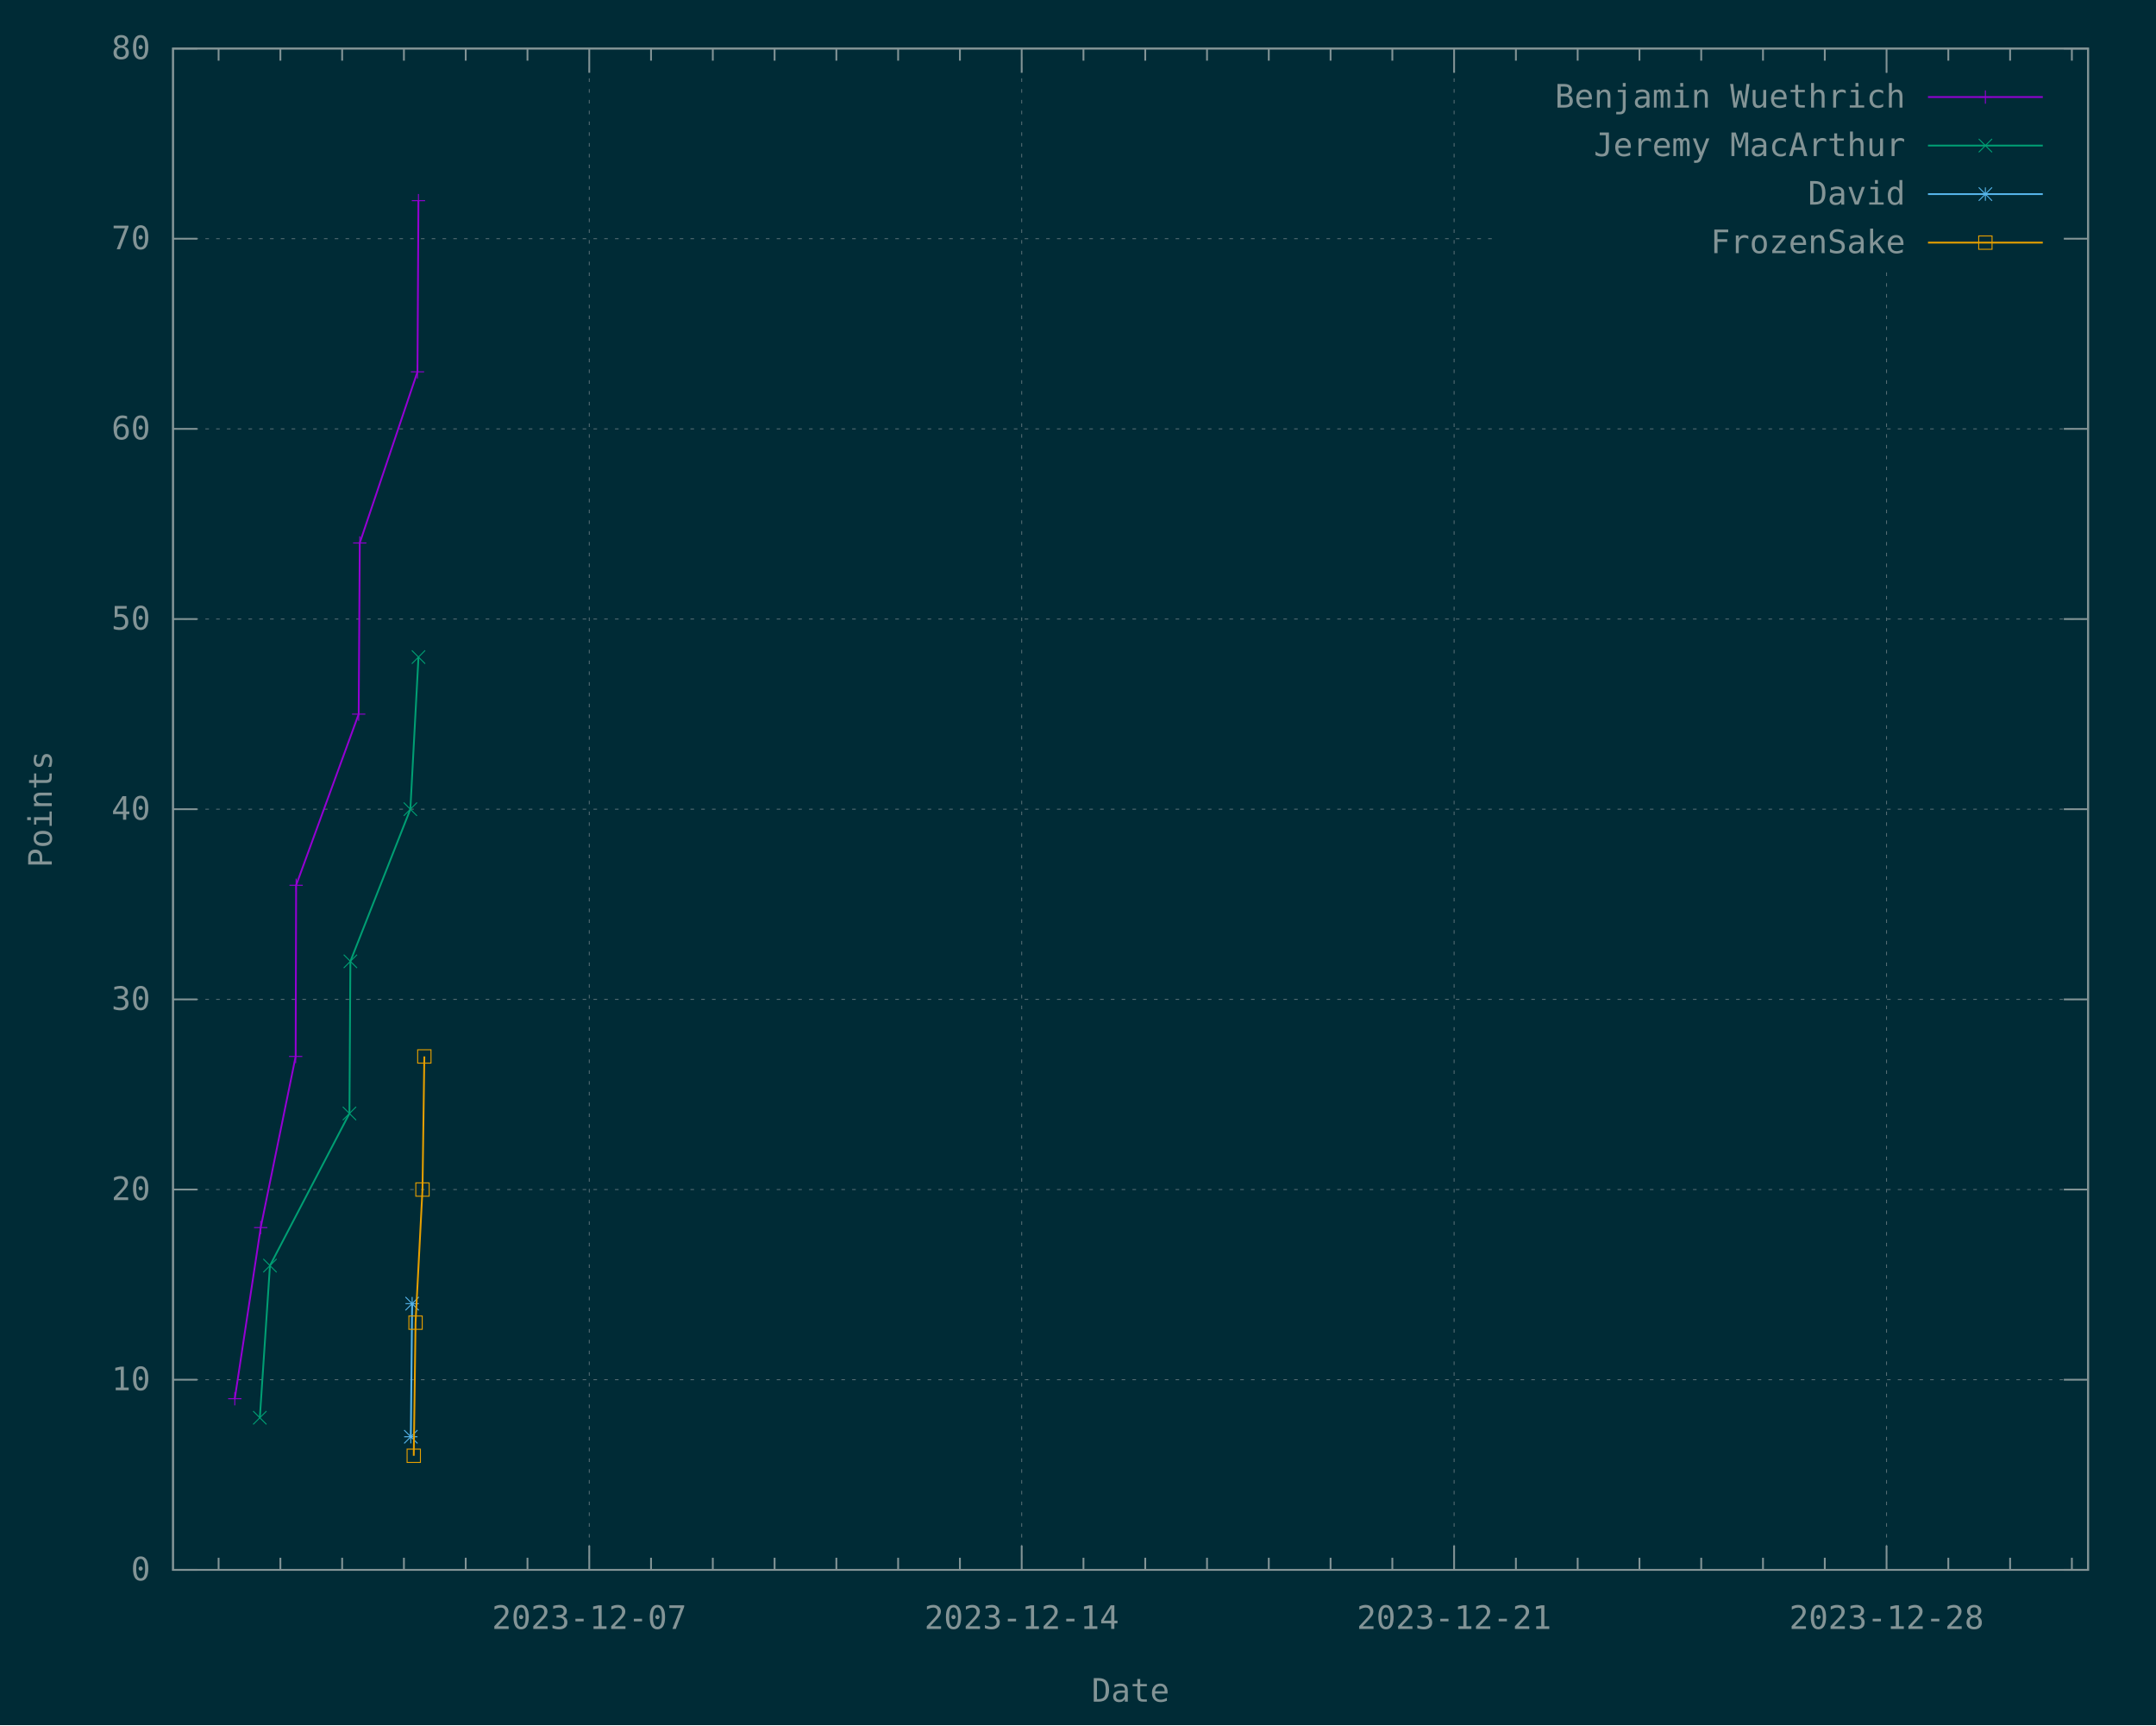
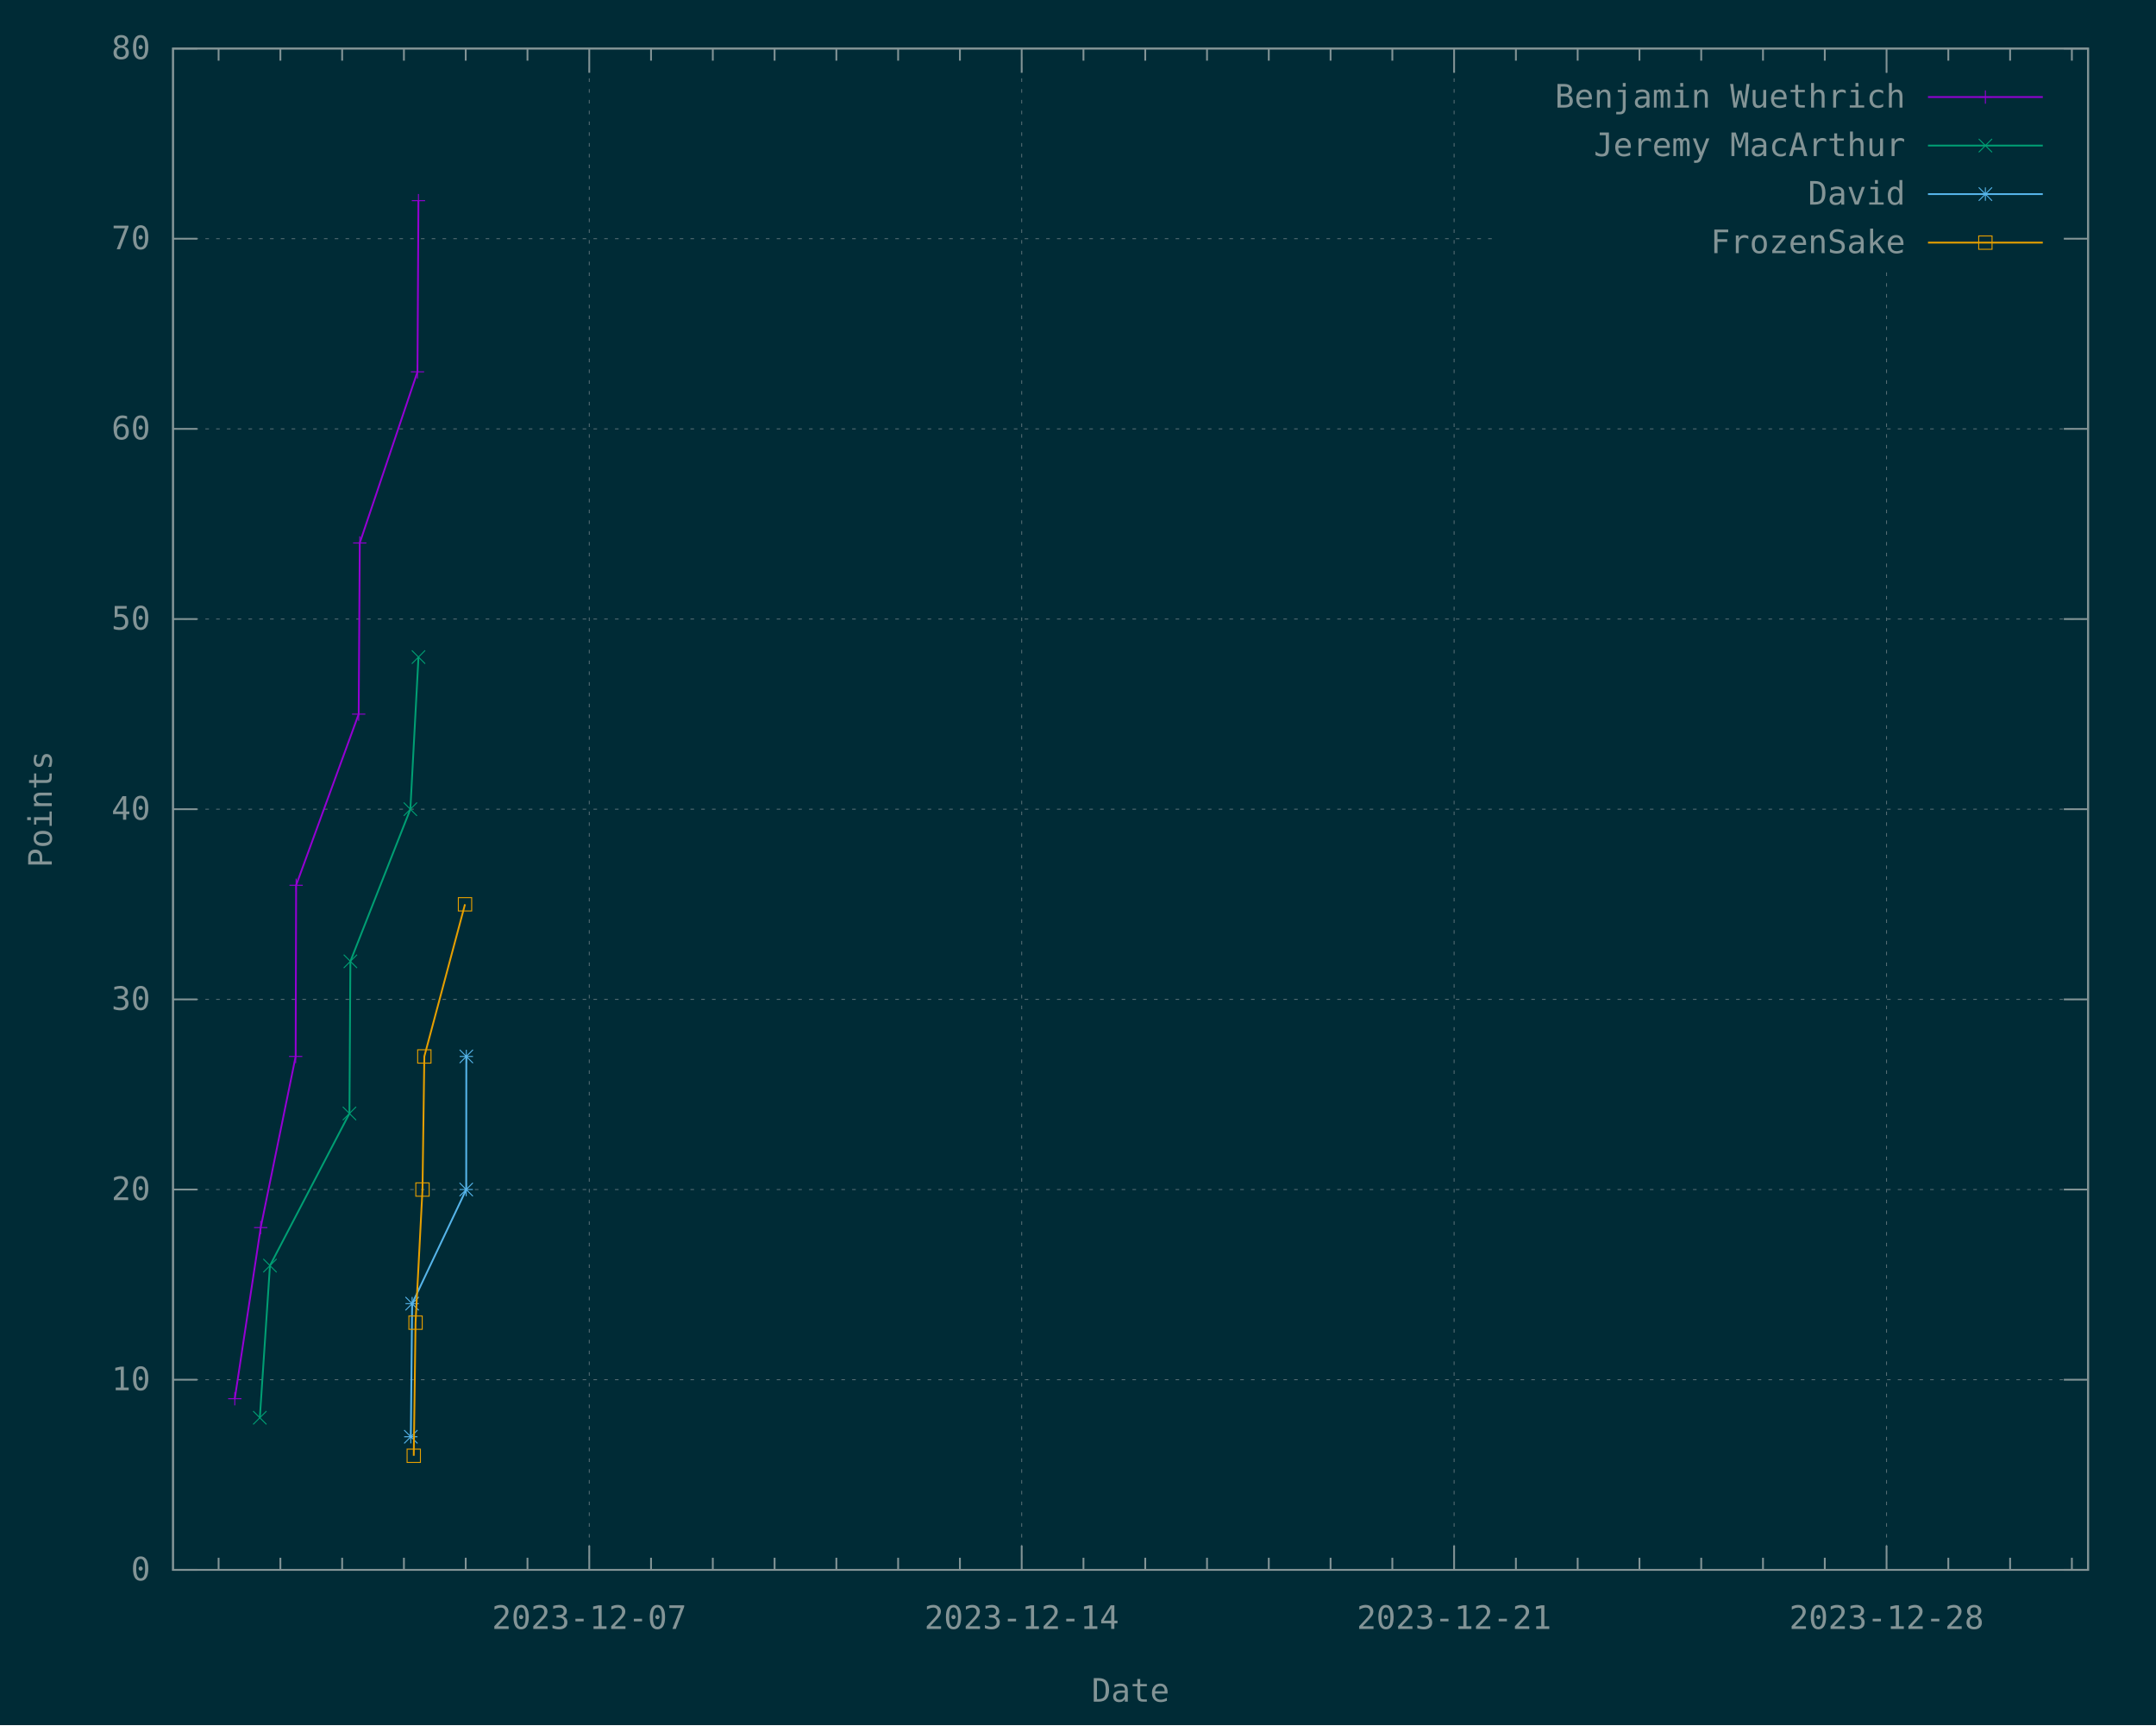
<svg xmlns="http://www.w3.org/2000/svg" xmlns:xlink="http://www.w3.org/1999/xlink" width="1200" height="960" viewBox="0 0 1200 960">
  <g id="gnuplot_canvas">
    <rect x="0" y="0" width="1200" height="960" fill="#002b36" />
    <defs>
      <circle id="gpDot" r="0.5" stroke-width="0.5" stroke="currentColor" />
      <path id="gpPt0" stroke-width="0.148" stroke="currentColor" d="M-1,0 h2 M0,-1 v2" />
      <path id="gpPt1" stroke-width="0.148" stroke="currentColor" d="M-1,-1 L1,1 M1,-1 L-1,1" />
      <path id="gpPt2" stroke-width="0.148" stroke="currentColor" d="M-1,0 L1,0 M0,-1 L0,1 M-1,-1 L1,1 M-1,1 L1,-1" />
      <rect id="gpPt3" stroke-width="0.148" stroke="currentColor" x="-1" y="-1" width="2" height="2" />
      <rect id="gpPt4" stroke-width="0.148" stroke="currentColor" fill="currentColor" x="-1" y="-1" width="2" height="2" />
      <circle id="gpPt5" stroke-width="0.148" stroke="currentColor" cx="0" cy="0" r="1" />
      <use xlink:href="#gpPt5" id="gpPt6" fill="currentColor" stroke="none" />
      <path id="gpPt7" stroke-width="0.148" stroke="currentColor" d="M0,-1.33 L-1.33,0.67 L1.33,0.67 z" />
      <use xlink:href="#gpPt7" id="gpPt8" fill="currentColor" stroke="none" />
      <use xlink:href="#gpPt7" id="gpPt9" stroke="currentColor" transform="rotate(180)" />
      <use xlink:href="#gpPt9" id="gpPt10" fill="currentColor" stroke="none" />
      <use xlink:href="#gpPt3" id="gpPt11" stroke="currentColor" transform="rotate(45)" />
      <use xlink:href="#gpPt11" id="gpPt12" fill="currentColor" stroke="none" />
      <path id="gpPt13" stroke-width="0.148" stroke="currentColor" d="M0,1.330 L1.265,0.411 L0.782,-1.067 L-0.782,-1.076 L-1.265,0.411 z" />
      <use xlink:href="#gpPt13" id="gpPt14" fill="currentColor" stroke="none" />
      <filter id="textbox" filterUnits="objectBoundingBox" x="0" y="0" height="1" width="1">
        <feFlood flood-color="#002B36" flood-opacity="1" result="bgnd" />
        <feComposite in="SourceGraphic" in2="bgnd" operator="atop" />
      </filter>
      <filter id="greybox" filterUnits="objectBoundingBox" x="0" y="0" height="1" width="1">
        <feFlood flood-color="lightgrey" flood-opacity="1" result="grey" />
        <feComposite in="SourceGraphic" in2="grey" operator="atop" />
      </filter>
    </defs>
    <g fill="none" color="#002B36" stroke="currentColor" stroke-width="1.00" stroke-linecap="butt" stroke-linejoin="miter">
</g>
    <g fill="none" color="black" stroke="currentColor" stroke-width="1.00" stroke-linecap="butt" stroke-linejoin="miter">
</g>
    <g fill="none" color="black" stroke="rgb(131, 148, 150)" stroke-width="0.50" stroke-linecap="butt" stroke-linejoin="miter">
</g>
    <g fill="none" color="gray" stroke="currentColor" stroke-width="0.50" stroke-linecap="butt" stroke-linejoin="miter">
      <path stroke="rgb( 88, 110, 117)" stroke-dasharray="2,4" class="gridline" d="M96.30,873.60 L1162.19,873.60  " />
    </g>
    <g fill="none" color="gray" stroke="rgb( 88, 110, 117)" stroke-width="1.00" stroke-linecap="butt" stroke-linejoin="miter">
</g>
    <g fill="none" color="black" stroke="currentColor" stroke-width="1.00" stroke-linecap="butt" stroke-linejoin="miter">
      <path stroke="rgb(131, 148, 150)" d="M96.30,873.60 L109.80,873.60 M1162.19,873.60 L1148.69,873.60  " />
      <g transform="translate(83.70,879.45)" stroke="none" fill="rgb(131,148,150)" font-family="Inconsolata" font-size="18.00" text-anchor="end">
        <text>
          <tspan font-family="Inconsolata"> 0</tspan>
        </text>
      </g>
    </g>
    <g fill="none" color="black" stroke="currentColor" stroke-width="1.00" stroke-linecap="butt" stroke-linejoin="miter">
</g>
    <g fill="none" color="black" stroke="rgb(131, 148, 150)" stroke-width="0.50" stroke-linecap="butt" stroke-linejoin="miter">
</g>
    <g fill="none" color="gray" stroke="currentColor" stroke-width="0.50" stroke-linecap="butt" stroke-linejoin="miter">
      <path stroke="rgb( 88, 110, 117)" stroke-dasharray="2,4" class="gridline" d="M96.30,767.78 L1162.19,767.78  " />
    </g>
    <g fill="none" color="gray" stroke="rgb( 88, 110, 117)" stroke-width="1.00" stroke-linecap="butt" stroke-linejoin="miter">
</g>
    <g fill="none" color="black" stroke="currentColor" stroke-width="1.00" stroke-linecap="butt" stroke-linejoin="miter">
      <path stroke="rgb(131, 148, 150)" d="M96.30,767.78 L109.80,767.78 M1162.19,767.78 L1148.69,767.78  " />
      <g transform="translate(83.70,773.63)" stroke="none" fill="rgb(131,148,150)" font-family="Inconsolata" font-size="18.00" text-anchor="end">
        <text>
          <tspan font-family="Inconsolata"> 10</tspan>
        </text>
      </g>
    </g>
    <g fill="none" color="black" stroke="currentColor" stroke-width="1.00" stroke-linecap="butt" stroke-linejoin="miter">
</g>
    <g fill="none" color="black" stroke="rgb(131, 148, 150)" stroke-width="0.50" stroke-linecap="butt" stroke-linejoin="miter">
</g>
    <g fill="none" color="gray" stroke="currentColor" stroke-width="0.50" stroke-linecap="butt" stroke-linejoin="miter">
      <path stroke="rgb( 88, 110, 117)" stroke-dasharray="2,4" class="gridline" d="M96.30,661.95 L1162.19,661.95  " />
    </g>
    <g fill="none" color="gray" stroke="rgb( 88, 110, 117)" stroke-width="1.00" stroke-linecap="butt" stroke-linejoin="miter">
</g>
    <g fill="none" color="black" stroke="currentColor" stroke-width="1.00" stroke-linecap="butt" stroke-linejoin="miter">
      <path stroke="rgb(131, 148, 150)" d="M96.30,661.95 L109.80,661.95 M1162.19,661.95 L1148.69,661.95  " />
      <g transform="translate(83.70,667.80)" stroke="none" fill="rgb(131,148,150)" font-family="Inconsolata" font-size="18.00" text-anchor="end">
        <text>
          <tspan font-family="Inconsolata"> 20</tspan>
        </text>
      </g>
    </g>
    <g fill="none" color="black" stroke="currentColor" stroke-width="1.00" stroke-linecap="butt" stroke-linejoin="miter">
</g>
    <g fill="none" color="black" stroke="rgb(131, 148, 150)" stroke-width="0.50" stroke-linecap="butt" stroke-linejoin="miter">
</g>
    <g fill="none" color="gray" stroke="currentColor" stroke-width="0.50" stroke-linecap="butt" stroke-linejoin="miter">
      <path stroke="rgb( 88, 110, 117)" stroke-dasharray="2,4" class="gridline" d="M96.30,556.13 L1162.19,556.13  " />
    </g>
    <g fill="none" color="gray" stroke="rgb( 88, 110, 117)" stroke-width="1.00" stroke-linecap="butt" stroke-linejoin="miter">
</g>
    <g fill="none" color="black" stroke="currentColor" stroke-width="1.00" stroke-linecap="butt" stroke-linejoin="miter">
      <path stroke="rgb(131, 148, 150)" d="M96.30,556.13 L109.80,556.13 M1162.19,556.13 L1148.69,556.13  " />
      <g transform="translate(83.70,561.98)" stroke="none" fill="rgb(131,148,150)" font-family="Inconsolata" font-size="18.00" text-anchor="end">
        <text>
          <tspan font-family="Inconsolata"> 30</tspan>
        </text>
      </g>
    </g>
    <g fill="none" color="black" stroke="currentColor" stroke-width="1.00" stroke-linecap="butt" stroke-linejoin="miter">
</g>
    <g fill="none" color="black" stroke="rgb(131, 148, 150)" stroke-width="0.50" stroke-linecap="butt" stroke-linejoin="miter">
</g>
    <g fill="none" color="gray" stroke="currentColor" stroke-width="0.50" stroke-linecap="butt" stroke-linejoin="miter">
      <path stroke="rgb( 88, 110, 117)" stroke-dasharray="2,4" class="gridline" d="M96.30,450.30 L1162.19,450.30  " />
    </g>
    <g fill="none" color="gray" stroke="rgb( 88, 110, 117)" stroke-width="1.00" stroke-linecap="butt" stroke-linejoin="miter">
</g>
    <g fill="none" color="black" stroke="currentColor" stroke-width="1.00" stroke-linecap="butt" stroke-linejoin="miter">
      <path stroke="rgb(131, 148, 150)" d="M96.30,450.30 L109.80,450.30 M1162.19,450.30 L1148.69,450.30  " />
      <g transform="translate(83.70,456.15)" stroke="none" fill="rgb(131,148,150)" font-family="Inconsolata" font-size="18.00" text-anchor="end">
        <text>
          <tspan font-family="Inconsolata"> 40</tspan>
        </text>
      </g>
    </g>
    <g fill="none" color="black" stroke="currentColor" stroke-width="1.00" stroke-linecap="butt" stroke-linejoin="miter">
</g>
    <g fill="none" color="black" stroke="rgb(131, 148, 150)" stroke-width="0.50" stroke-linecap="butt" stroke-linejoin="miter">
</g>
    <g fill="none" color="gray" stroke="currentColor" stroke-width="0.50" stroke-linecap="butt" stroke-linejoin="miter">
      <path stroke="rgb( 88, 110, 117)" stroke-dasharray="2,4" class="gridline" d="M96.30,344.48 L1162.19,344.48  " />
    </g>
    <g fill="none" color="gray" stroke="rgb( 88, 110, 117)" stroke-width="1.00" stroke-linecap="butt" stroke-linejoin="miter">
</g>
    <g fill="none" color="black" stroke="currentColor" stroke-width="1.00" stroke-linecap="butt" stroke-linejoin="miter">
      <path stroke="rgb(131, 148, 150)" d="M96.30,344.48 L109.80,344.48 M1162.19,344.48 L1148.69,344.48  " />
      <g transform="translate(83.70,350.33)" stroke="none" fill="rgb(131,148,150)" font-family="Inconsolata" font-size="18.00" text-anchor="end">
        <text>
          <tspan font-family="Inconsolata"> 50</tspan>
        </text>
      </g>
    </g>
    <g fill="none" color="black" stroke="currentColor" stroke-width="1.00" stroke-linecap="butt" stroke-linejoin="miter">
</g>
    <g fill="none" color="black" stroke="rgb(131, 148, 150)" stroke-width="0.50" stroke-linecap="butt" stroke-linejoin="miter">
</g>
    <g fill="none" color="gray" stroke="currentColor" stroke-width="0.50" stroke-linecap="butt" stroke-linejoin="miter">
      <path stroke="rgb( 88, 110, 117)" stroke-dasharray="2,4" class="gridline" d="M96.30,238.66 L1162.19,238.66  " />
    </g>
    <g fill="none" color="gray" stroke="rgb( 88, 110, 117)" stroke-width="1.00" stroke-linecap="butt" stroke-linejoin="miter">
</g>
    <g fill="none" color="black" stroke="currentColor" stroke-width="1.00" stroke-linecap="butt" stroke-linejoin="miter">
      <path stroke="rgb(131, 148, 150)" d="M96.30,238.66 L109.80,238.66 M1162.19,238.66 L1148.69,238.66  " />
      <g transform="translate(83.70,244.51)" stroke="none" fill="rgb(131,148,150)" font-family="Inconsolata" font-size="18.00" text-anchor="end">
        <text>
          <tspan font-family="Inconsolata"> 60</tspan>
        </text>
      </g>
    </g>
    <g fill="none" color="black" stroke="currentColor" stroke-width="1.00" stroke-linecap="butt" stroke-linejoin="miter">
</g>
    <g fill="none" color="black" stroke="rgb(131, 148, 150)" stroke-width="0.50" stroke-linecap="butt" stroke-linejoin="miter">
</g>
    <g fill="none" color="gray" stroke="currentColor" stroke-width="0.50" stroke-linecap="butt" stroke-linejoin="miter">
      <path stroke="rgb( 88, 110, 117)" stroke-dasharray="2,4" class="gridline" d="M96.30,132.83 L833.69,132.83 M1149.59,132.83 L1162.19,132.83  " />
    </g>
    <g fill="none" color="gray" stroke="rgb( 88, 110, 117)" stroke-width="1.00" stroke-linecap="butt" stroke-linejoin="miter">
</g>
    <g fill="none" color="black" stroke="currentColor" stroke-width="1.00" stroke-linecap="butt" stroke-linejoin="miter">
      <path stroke="rgb(131, 148, 150)" d="M96.30,132.83 L109.80,132.83 M1162.19,132.83 L1148.69,132.83  " />
      <g transform="translate(83.70,138.68)" stroke="none" fill="rgb(131,148,150)" font-family="Inconsolata" font-size="18.00" text-anchor="end">
        <text>
          <tspan font-family="Inconsolata"> 70</tspan>
        </text>
      </g>
    </g>
    <g fill="none" color="black" stroke="currentColor" stroke-width="1.00" stroke-linecap="butt" stroke-linejoin="miter">
</g>
    <g fill="none" color="black" stroke="rgb(131, 148, 150)" stroke-width="0.50" stroke-linecap="butt" stroke-linejoin="miter">
</g>
    <g fill="none" color="gray" stroke="currentColor" stroke-width="0.50" stroke-linecap="butt" stroke-linejoin="miter">
      <path stroke="rgb( 88, 110, 117)" stroke-dasharray="2,4" class="gridline" d="M96.30,27.01 L1162.19,27.01  " />
    </g>
    <g fill="none" color="gray" stroke="rgb( 88, 110, 117)" stroke-width="1.00" stroke-linecap="butt" stroke-linejoin="miter">
</g>
    <g fill="none" color="black" stroke="currentColor" stroke-width="1.00" stroke-linecap="butt" stroke-linejoin="miter">
      <path stroke="rgb(131, 148, 150)" d="M96.30,27.01 L109.80,27.01 M1162.19,27.01 L1148.69,27.01  " />
      <g transform="translate(83.70,32.86)" stroke="none" fill="rgb(131,148,150)" font-family="Inconsolata" font-size="18.00" text-anchor="end">
        <text>
          <tspan font-family="Inconsolata"> 80</tspan>
        </text>
      </g>
    </g>
    <g fill="none" color="black" stroke="currentColor" stroke-width="1.00" stroke-linecap="butt" stroke-linejoin="miter">
      <path stroke="rgb(131, 148, 150)" d="M121.67,873.60 L121.67,866.85 M121.67,27.01 L121.67,33.76 M156.06,873.60 L156.06,866.85 M156.06,27.01 L156.06,33.76   M190.44,873.60 L190.44,866.85 M190.44,27.01 L190.44,33.76 M224.82,873.60 L224.82,866.85 M224.82,27.01 L224.82,33.76   M259.21,873.60 L259.21,866.85 M259.21,27.01 L259.21,33.76 M293.59,873.60 L293.59,866.85 M293.59,27.01 L293.59,33.76    " />
    </g>
    <g fill="none" color="black" stroke="rgb(131, 148, 150)" stroke-width="0.50" stroke-linecap="butt" stroke-linejoin="miter">
</g>
    <g fill="none" color="gray" stroke="currentColor" stroke-width="0.50" stroke-linecap="butt" stroke-linejoin="miter">
      <path stroke="rgb( 88, 110, 117)" stroke-dasharray="2,4" class="gridline" d="M327.98,873.60 L327.98,27.01  " />
    </g>
    <g fill="none" color="gray" stroke="rgb( 88, 110, 117)" stroke-width="1.00" stroke-linecap="butt" stroke-linejoin="miter">
</g>
    <g fill="none" color="black" stroke="currentColor" stroke-width="1.00" stroke-linecap="butt" stroke-linejoin="miter">
      <path stroke="rgb(131, 148, 150)" d="M327.98,873.60 L327.98,860.10 M327.98,27.01 L327.98,40.51  " />
      <g transform="translate(327.98,906.45)" stroke="none" fill="rgb(131,148,150)" font-family="Inconsolata" font-size="18.00" text-anchor="middle">
        <text>
          <tspan font-family="Inconsolata">2023-12-07</tspan>
        </text>
      </g>
    </g>
    <g fill="none" color="black" stroke="currentColor" stroke-width="1.00" stroke-linecap="butt" stroke-linejoin="miter">
      <path stroke="rgb(131, 148, 150)" d="M362.36,873.60 L362.36,866.85 M362.36,27.01 L362.36,33.76 M396.74,873.60 L396.74,866.85 M396.74,27.01 L396.74,33.76   M431.13,873.60 L431.13,866.85 M431.13,27.01 L431.13,33.76 M465.51,873.60 L465.51,866.85 M465.51,27.01 L465.51,33.76   M499.89,873.60 L499.89,866.85 M499.89,27.01 L499.89,33.76 M534.28,873.60 L534.28,866.85 M534.28,27.01 L534.28,33.76    " />
    </g>
    <g fill="none" color="black" stroke="rgb(131, 148, 150)" stroke-width="0.50" stroke-linecap="butt" stroke-linejoin="miter">
</g>
    <g fill="none" color="gray" stroke="currentColor" stroke-width="0.50" stroke-linecap="butt" stroke-linejoin="miter">
      <path stroke="rgb( 88, 110, 117)" stroke-dasharray="2,4" class="gridline" d="M568.66,873.60 L568.66,27.01  " />
    </g>
    <g fill="none" color="gray" stroke="rgb( 88, 110, 117)" stroke-width="1.00" stroke-linecap="butt" stroke-linejoin="miter">
</g>
    <g fill="none" color="black" stroke="currentColor" stroke-width="1.00" stroke-linecap="butt" stroke-linejoin="miter">
      <path stroke="rgb(131, 148, 150)" d="M568.66,873.60 L568.66,860.10 M568.66,27.01 L568.66,40.51  " />
      <g transform="translate(568.66,906.45)" stroke="none" fill="rgb(131,148,150)" font-family="Inconsolata" font-size="18.00" text-anchor="middle">
        <text>
          <tspan font-family="Inconsolata">2023-12-14</tspan>
        </text>
      </g>
    </g>
    <g fill="none" color="black" stroke="currentColor" stroke-width="1.00" stroke-linecap="butt" stroke-linejoin="miter">
      <path stroke="rgb(131, 148, 150)" d="M603.04,873.60 L603.04,866.85 M603.04,27.01 L603.04,33.76 M637.43,873.60 L637.43,866.85 M637.43,27.01 L637.43,33.76   M671.81,873.60 L671.81,866.85 M671.81,27.01 L671.81,33.76 M706.19,873.60 L706.19,866.85 M706.19,27.01 L706.19,33.76   M740.58,873.60 L740.58,866.85 M740.58,27.01 L740.58,33.76 M774.96,873.60 L774.96,866.85 M774.96,27.01 L774.96,33.76    " />
    </g>
    <g fill="none" color="black" stroke="rgb(131, 148, 150)" stroke-width="0.50" stroke-linecap="butt" stroke-linejoin="miter">
</g>
    <g fill="none" color="gray" stroke="currentColor" stroke-width="0.50" stroke-linecap="butt" stroke-linejoin="miter">
      <path stroke="rgb( 88, 110, 117)" stroke-dasharray="2,4" class="gridline" d="M809.34,873.60 L809.34,27.01  " />
    </g>
    <g fill="none" color="gray" stroke="rgb( 88, 110, 117)" stroke-width="1.00" stroke-linecap="butt" stroke-linejoin="miter">
</g>
    <g fill="none" color="black" stroke="currentColor" stroke-width="1.00" stroke-linecap="butt" stroke-linejoin="miter">
      <path stroke="rgb(131, 148, 150)" d="M809.34,873.60 L809.34,860.10 M809.34,27.01 L809.34,40.51  " />
      <g transform="translate(809.34,906.45)" stroke="none" fill="rgb(131,148,150)" font-family="Inconsolata" font-size="18.00" text-anchor="middle">
        <text>
          <tspan font-family="Inconsolata">2023-12-21</tspan>
        </text>
      </g>
    </g>
    <g fill="none" color="black" stroke="currentColor" stroke-width="1.00" stroke-linecap="butt" stroke-linejoin="miter">
      <path stroke="rgb(131, 148, 150)" d="M843.73,873.60 L843.73,866.85 M843.73,27.01 L843.73,33.76 M878.11,873.60 L878.11,866.85 M878.11,27.01 L878.11,33.76   M912.50,873.60 L912.50,866.85 M912.50,27.01 L912.50,33.76 M946.88,873.60 L946.88,866.85 M946.88,27.01 L946.88,33.76   M981.26,873.60 L981.26,866.85 M981.26,27.01 L981.26,33.76 M1015.65,873.60 L1015.65,866.85 M1015.65,27.01 L1015.65,33.76    " />
    </g>
    <g fill="none" color="black" stroke="rgb(131, 148, 150)" stroke-width="0.50" stroke-linecap="butt" stroke-linejoin="miter">
</g>
    <g fill="none" color="gray" stroke="currentColor" stroke-width="0.50" stroke-linecap="butt" stroke-linejoin="miter">
      <path stroke="rgb( 88, 110, 117)" stroke-dasharray="2,4" class="gridline" d="M1050.03,873.60 L1050.03,148.51 M1050.03,40.51 L1050.03,27.01  " />
    </g>
    <g fill="none" color="gray" stroke="rgb( 88, 110, 117)" stroke-width="1.00" stroke-linecap="butt" stroke-linejoin="miter">
</g>
    <g fill="none" color="black" stroke="currentColor" stroke-width="1.00" stroke-linecap="butt" stroke-linejoin="miter">
      <path stroke="rgb(131, 148, 150)" d="M1050.03,873.60 L1050.03,860.10 M1050.03,27.01 L1050.03,40.51  " />
      <g transform="translate(1050.03,906.45)" stroke="none" fill="rgb(131,148,150)" font-family="Inconsolata" font-size="18.00" text-anchor="middle">
        <text>
          <tspan font-family="Inconsolata">2023-12-28</tspan>
        </text>
      </g>
    </g>
    <g fill="none" color="black" stroke="currentColor" stroke-width="1.00" stroke-linecap="butt" stroke-linejoin="miter">
      <path stroke="rgb(131, 148, 150)" d="M1084.41,873.60 L1084.41,866.85 M1084.41,27.01 L1084.41,33.76 M1118.80,873.60 L1118.80,866.85 M1118.80,27.01 L1118.80,33.76   M1153.18,873.60 L1153.18,866.85 M1153.18,27.01 L1153.18,33.76  " />
    </g>
    <g fill="none" color="black" stroke="currentColor" stroke-width="1.00" stroke-linecap="butt" stroke-linejoin="miter">
      <path stroke="rgb(131, 148, 150)" d="M96.30,27.01 L96.30,873.60 L1162.19,873.60 L1162.19,27.01 L96.30,27.01 Z  " />
    </g>
    <g fill="none" color="black" stroke="currentColor" stroke-width="1.00" stroke-linecap="butt" stroke-linejoin="miter">
      <g transform="translate(28.80,450.31) rotate(270)" stroke="none" fill="rgb(131,148,150)" font-family="Inconsolata" font-size="18.00" text-anchor="middle">
        <text>
          <tspan font-family="Inconsolata">Points</tspan>
        </text>
      </g>
    </g>
    <g fill="none" color="black" stroke="currentColor" stroke-width="1.00" stroke-linecap="butt" stroke-linejoin="miter">
      <g transform="translate(629.24,946.95)" stroke="none" fill="rgb(131,148,150)" font-family="Inconsolata" font-size="18.00" text-anchor="middle">
        <text>
          <tspan font-family="Inconsolata">Date</tspan>
        </text>
      </g>
    </g>
    <g fill="none" color="black" stroke="currentColor" stroke-width="1.00" stroke-linecap="butt" stroke-linejoin="miter">
</g>
    <g id="gnuplot_plot_1">
      <g fill="none" color="black" stroke="currentColor" stroke-width="1.00" stroke-linecap="butt" stroke-linejoin="miter">
        <g transform="translate(1060.49,59.86)" stroke="none" fill="rgb(131,148,150)" font-family="Inconsolata" font-size="18.00" text-anchor="end">
          <text>
            <tspan font-family="Inconsolata">Benjamin Wuethrich</tspan>
          </text>
        </g>
      </g>
      <g fill="none" color="black" stroke="currentColor" stroke-width="1.00" stroke-linecap="butt" stroke-linejoin="miter">
        <path stroke="rgb(148,   0, 211)" d="M1073.09,54.01 L1136.99,54.01 M130.68,778.36 L145.11,683.12 L164.56,587.88 L164.82,492.63 L199.64,397.39 L200.24,302.15   L232.36,206.91 L232.90,111.67  " />
        <use xlink:href="#gpPt0" transform="translate(130.68,778.36) scale(3.71)" color="rgb(148,   0, 211)" />
        <use xlink:href="#gpPt0" transform="translate(145.11,683.12) scale(3.71)" color="rgb(148,   0, 211)" />
        <use xlink:href="#gpPt0" transform="translate(164.56,587.88) scale(3.71)" color="rgb(148,   0, 211)" />
        <use xlink:href="#gpPt0" transform="translate(164.82,492.63) scale(3.71)" color="rgb(148,   0, 211)" />
        <use xlink:href="#gpPt0" transform="translate(199.64,397.39) scale(3.71)" color="rgb(148,   0, 211)" />
        <use xlink:href="#gpPt0" transform="translate(200.24,302.15) scale(3.71)" color="rgb(148,   0, 211)" />
        <use xlink:href="#gpPt0" transform="translate(232.36,206.91) scale(3.71)" color="rgb(148,   0, 211)" />
        <use xlink:href="#gpPt0" transform="translate(232.90,111.67) scale(3.71)" color="rgb(148,   0, 211)" />
        <use xlink:href="#gpPt0" transform="translate(1105.04,54.01) scale(3.71)" color="rgb(148,   0, 211)" />
      </g>
    </g>
    <g id="gnuplot_plot_2">
      <g fill="none" color="black" stroke="currentColor" stroke-width="1.00" stroke-linecap="butt" stroke-linejoin="miter">
        <g transform="translate(1060.49,86.86)" stroke="none" fill="rgb(131,148,150)" font-family="Inconsolata" font-size="18.00" text-anchor="end">
          <text>
            <tspan font-family="Inconsolata">Jeremy MacArthur</tspan>
          </text>
        </g>
      </g>
      <g fill="none" color="black" stroke="currentColor" stroke-width="1.00" stroke-linecap="butt" stroke-linejoin="miter">
        <path stroke="rgb(  0, 158, 115)" d="M1073.09,81.01 L1136.99,81.01 M144.62,788.94 L150.26,704.28 L194.49,619.62 L195.02,534.96 L228.40,450.30 L232.92,365.65    " />
        <use xlink:href="#gpPt1" transform="translate(144.62,788.94) scale(3.71)" color="rgb(  0, 158, 115)" />
        <use xlink:href="#gpPt1" transform="translate(150.26,704.28) scale(3.71)" color="rgb(  0, 158, 115)" />
        <use xlink:href="#gpPt1" transform="translate(194.49,619.62) scale(3.71)" color="rgb(  0, 158, 115)" />
        <use xlink:href="#gpPt1" transform="translate(195.02,534.96) scale(3.71)" color="rgb(  0, 158, 115)" />
        <use xlink:href="#gpPt1" transform="translate(228.40,450.30) scale(3.71)" color="rgb(  0, 158, 115)" />
        <use xlink:href="#gpPt1" transform="translate(232.92,365.65) scale(3.71)" color="rgb(  0, 158, 115)" />
        <use xlink:href="#gpPt1" transform="translate(1105.04,81.01) scale(3.71)" color="rgb(  0, 158, 115)" />
      </g>
    </g>
    <g id="gnuplot_plot_3">
      <g fill="none" color="black" stroke="currentColor" stroke-width="1.00" stroke-linecap="butt" stroke-linejoin="miter">
        <g transform="translate(1060.49,113.86)" stroke="none" fill="rgb(131,148,150)" font-family="Inconsolata" font-size="18.00" text-anchor="end">
          <text>
            <tspan font-family="Inconsolata">David</tspan>
          </text>
        </g>
      </g>
      <g fill="none" color="black" stroke="currentColor" stroke-width="1.00" stroke-linecap="butt" stroke-linejoin="miter">
-         <path stroke="rgb( 86, 180, 233)" d="M1073.09,108.01 L1136.99,108.01 M228.66,799.52 L229.39,725.45  " />
+         <path stroke="rgb( 86, 180, 233)" d="M1073.09,108.01 L1136.99,108.01 M228.66,799.52 L229.39,725.45 L259.49,661.95 L259.55,587.88  " />
        <use xlink:href="#gpPt2" transform="translate(228.66,799.52) scale(3.71)" color="rgb( 86, 180, 233)" />
        <use xlink:href="#gpPt2" transform="translate(229.39,725.45) scale(3.71)" color="rgb( 86, 180, 233)" />
+         <use xlink:href="#gpPt2" transform="translate(259.49,661.95) scale(3.71)" color="rgb( 86, 180, 233)" />
+         <use xlink:href="#gpPt2" transform="translate(259.55,587.88) scale(3.71)" color="rgb( 86, 180, 233)" />
        <use xlink:href="#gpPt2" transform="translate(1105.04,108.01) scale(3.71)" color="rgb( 86, 180, 233)" />
      </g>
    </g>
    <g id="gnuplot_plot_4">
      <g fill="none" color="black" stroke="currentColor" stroke-width="1.00" stroke-linecap="butt" stroke-linejoin="miter">
        <g transform="translate(1060.49,140.86)" stroke="none" fill="rgb(131,148,150)" font-family="Inconsolata" font-size="18.00" text-anchor="end">
          <text>
            <tspan font-family="Inconsolata">FrozenSake</tspan>
          </text>
        </g>
      </g>
      <g fill="none" color="black" stroke="currentColor" stroke-width="1.00" stroke-linecap="butt" stroke-linejoin="miter">
-         <path stroke="rgb(230, 159,   0)" d="M1073.09,135.01 L1136.99,135.01 M230.29,810.11 L231.29,736.03 L235.15,661.95 L236.18,587.88  " />
+         <path stroke="rgb(230, 159,   0)" d="M1073.09,135.01 L1136.99,135.01 M230.29,810.11 L231.29,736.03 L235.15,661.95 L236.18,587.88 L258.82,503.22  " />
        <use xlink:href="#gpPt3" transform="translate(230.29,810.11) scale(3.71)" color="rgb(230, 159,   0)" />
        <use xlink:href="#gpPt3" transform="translate(231.29,736.03) scale(3.71)" color="rgb(230, 159,   0)" />
        <use xlink:href="#gpPt3" transform="translate(235.15,661.95) scale(3.71)" color="rgb(230, 159,   0)" />
        <use xlink:href="#gpPt3" transform="translate(236.18,587.88) scale(3.71)" color="rgb(230, 159,   0)" />
+         <use xlink:href="#gpPt3" transform="translate(258.82,503.22) scale(3.71)" color="rgb(230, 159,   0)" />
        <use xlink:href="#gpPt3" transform="translate(1105.04,135.01) scale(3.71)" color="rgb(230, 159,   0)" />
      </g>
    </g>
    <g fill="none" color="#002B36" stroke="rgb(230, 159,   0)" stroke-width="2.00" stroke-linecap="butt" stroke-linejoin="miter">
</g>
    <g fill="none" color="black" stroke="currentColor" stroke-width="2.00" stroke-linecap="butt" stroke-linejoin="miter">
</g>
    <g fill="none" color="black" stroke="black" stroke-width="1.00" stroke-linecap="butt" stroke-linejoin="miter">
</g>
    <g fill="none" color="black" stroke="currentColor" stroke-width="1.00" stroke-linecap="butt" stroke-linejoin="miter">
      <path stroke="rgb(131, 148, 150)" d="M96.30,27.01 L96.30,873.60 L1162.19,873.60 L1162.19,27.01 L96.30,27.01 Z  " />
    </g>
    <g fill="none" color="black" stroke="currentColor" stroke-width="1.00" stroke-linecap="butt" stroke-linejoin="miter">
</g>
  </g>
</svg>
